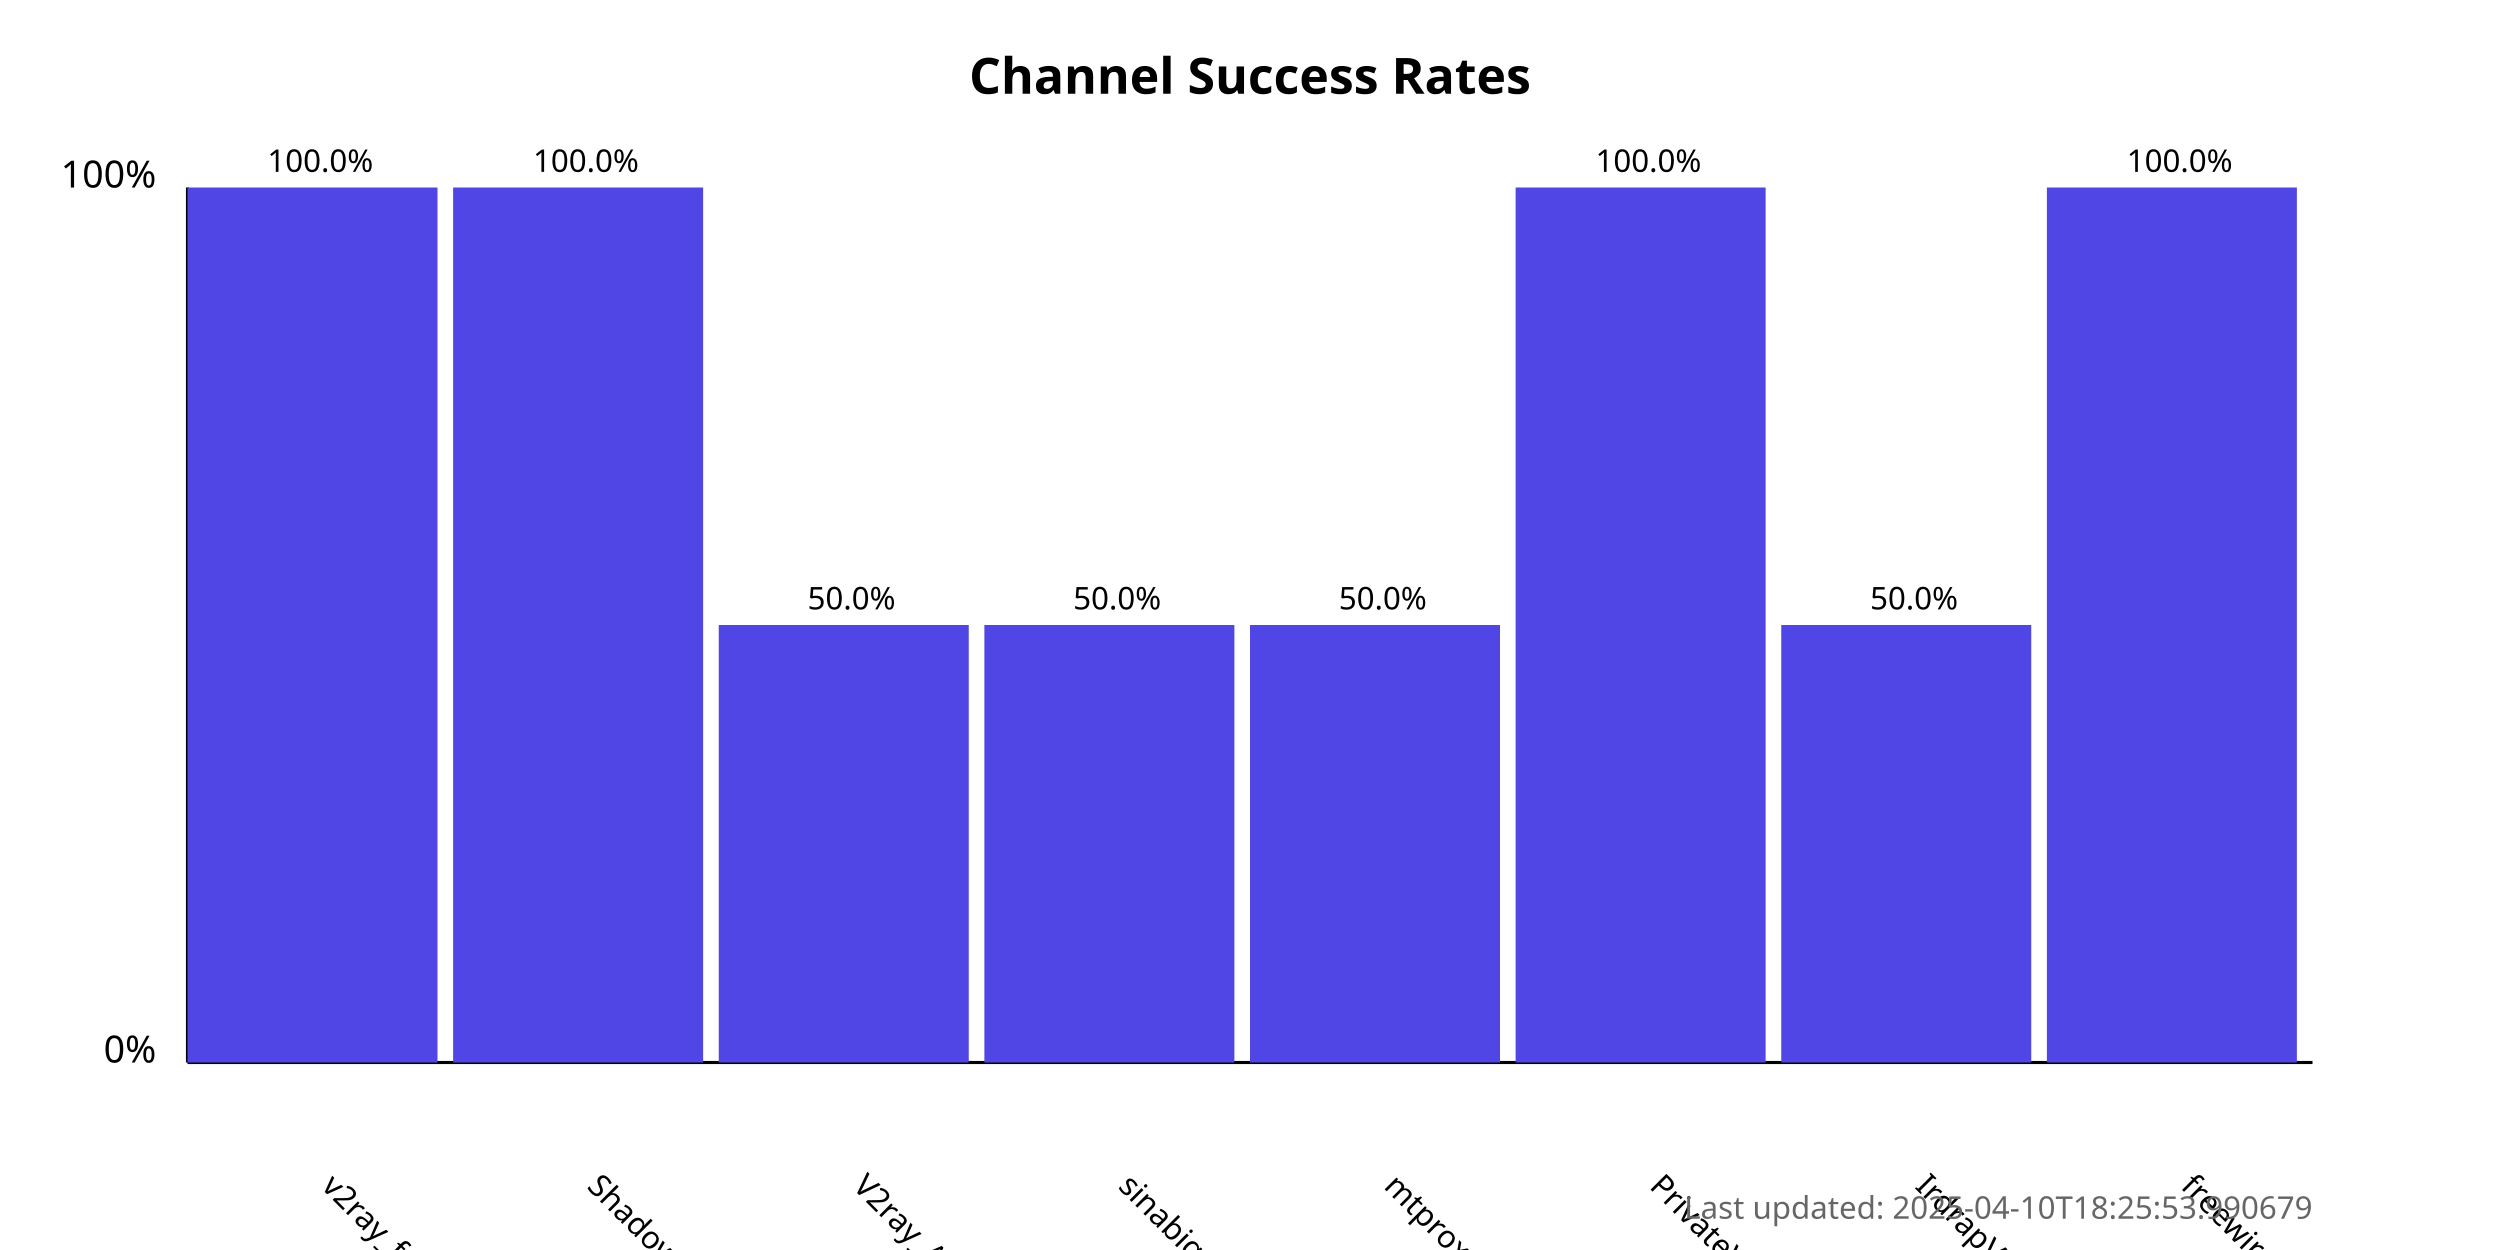
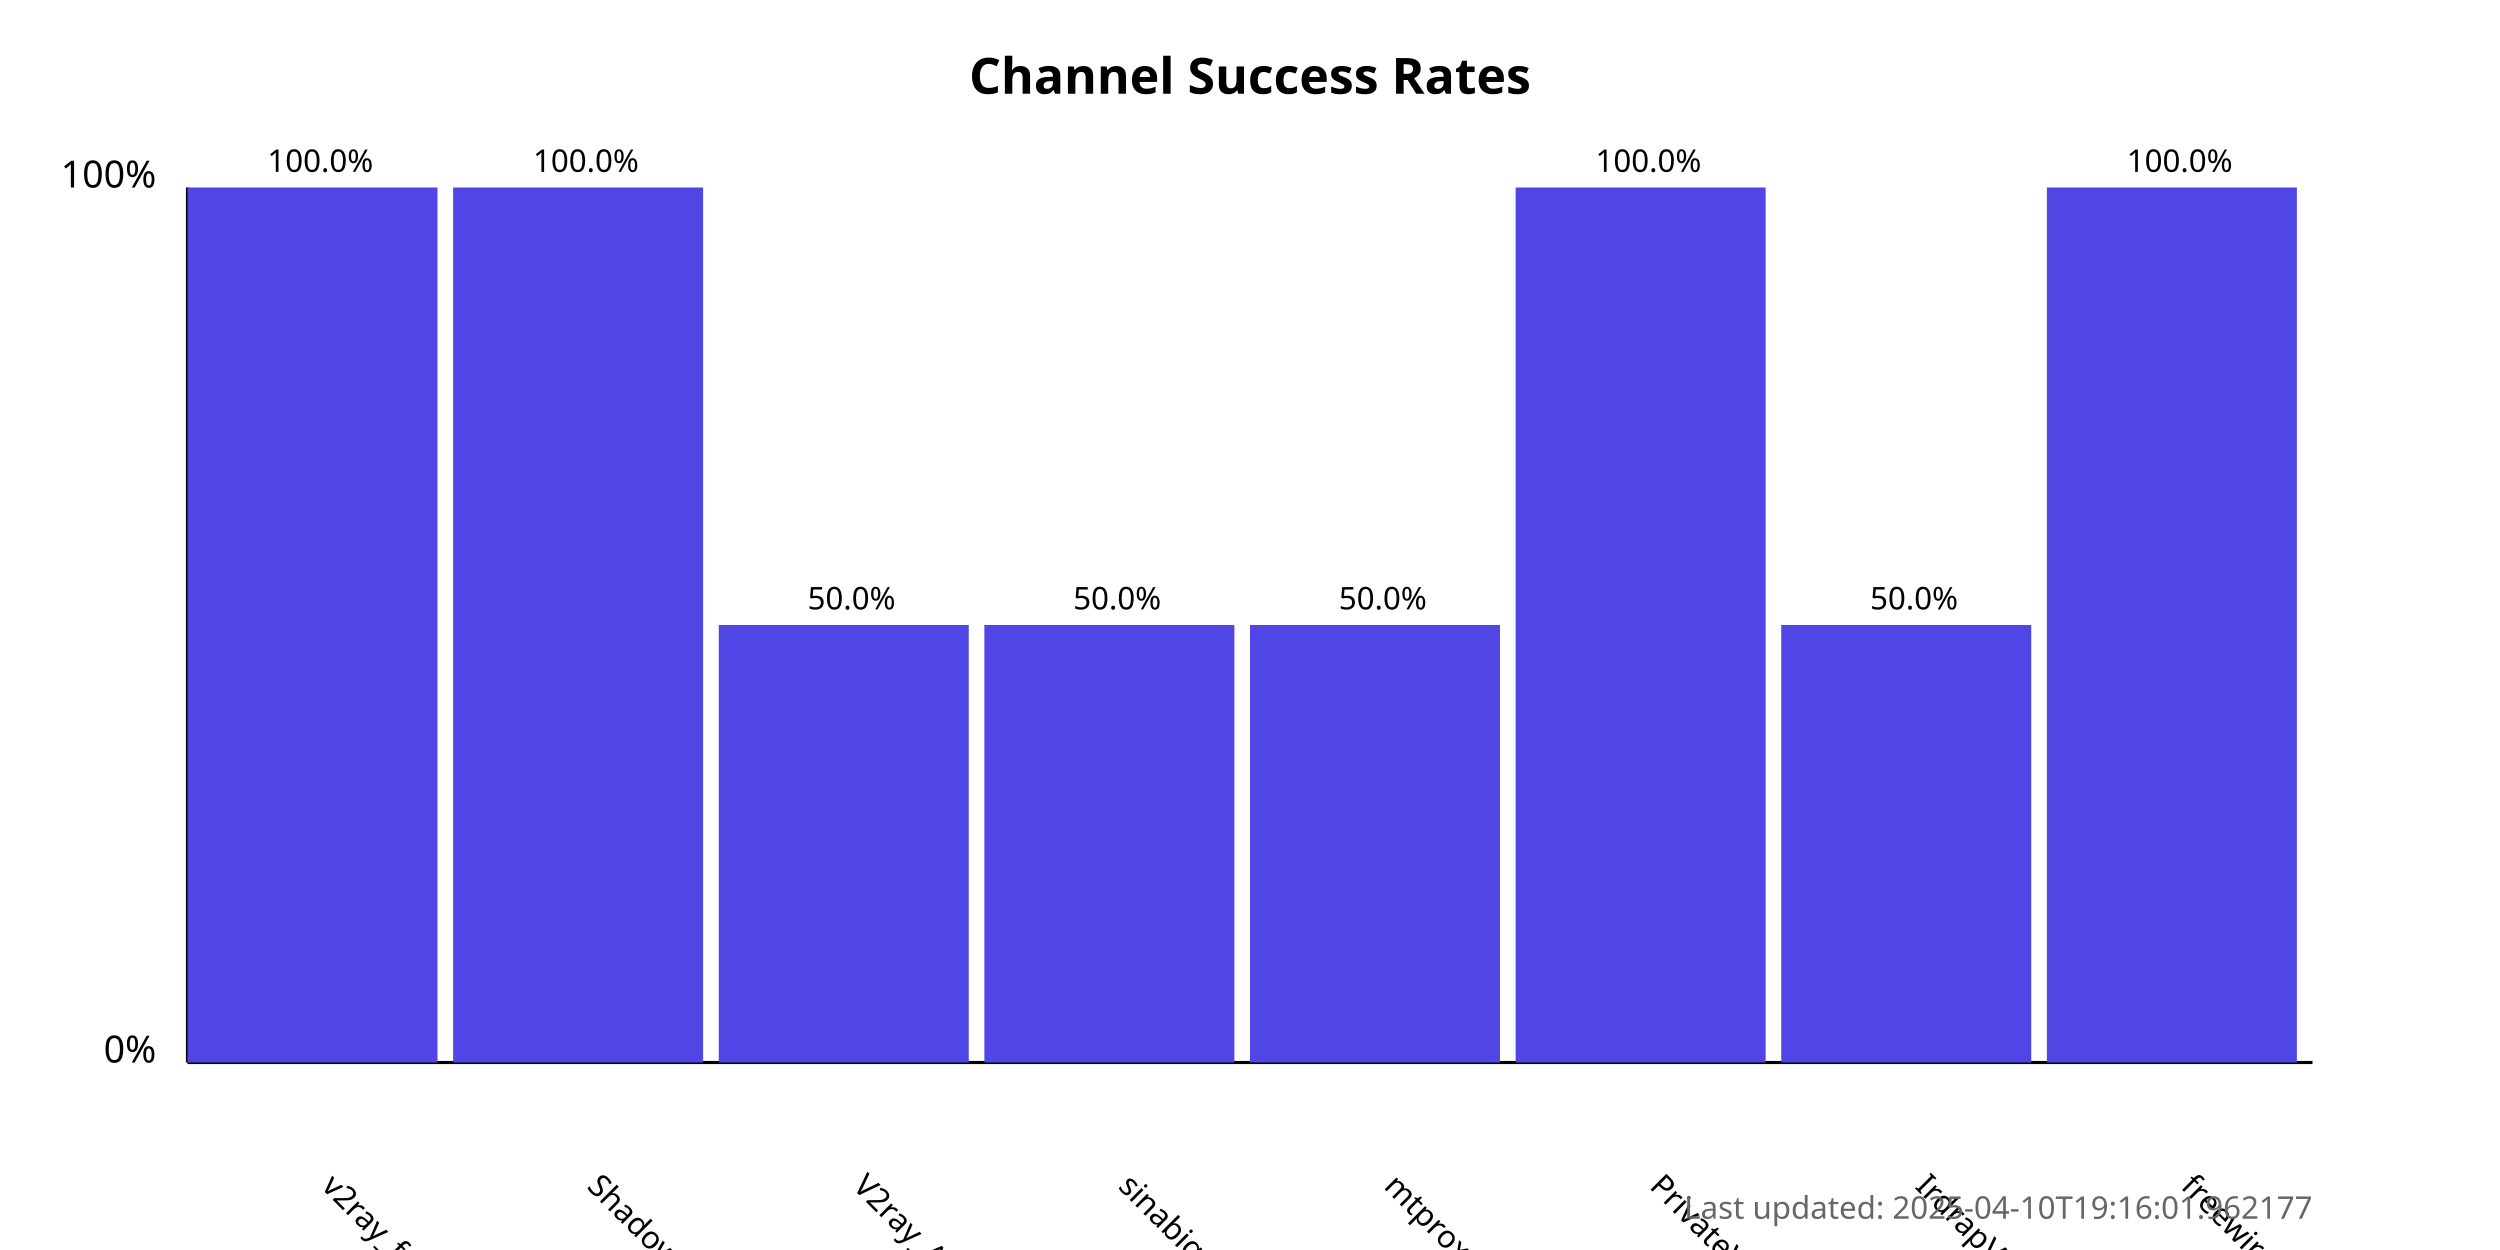
<svg xmlns="http://www.w3.org/2000/svg" width="800" height="400">
  <style>
            .chart-title { font: bold 16px sans-serif; }
            .axis-label { font: 12px sans-serif; }
            .tick-label { font: 10px sans-serif; }
            .bar { fill: #4f46e5; }
            .bar:hover { fill: #6366f1; }
            .timestamp { font: 10px sans-serif; fill: #666; }
        </style>
  <text x="400.0" y="30" text-anchor="middle" class="chart-title">
            Channel Success Rates
        </text>
  <line x1="60" y1="340" x2="60" y2="60" stroke="black" stroke-width="1" />
  <line x1="60" y1="340" x2="740" y2="340" stroke="black" stroke-width="1" />
  <text x="50" y="340" text-anchor="end" class="axis-label">0%</text>
  <text x="50" y="60" text-anchor="end" class="axis-label">100%</text>
  <g>
    <rect x="60" y="60.0" width="80.0" height="280.0" class="bar" />
    <text x="102.5" y="380" transform="rotate(45, 102.5, 380)" text-anchor="start" class="tick-label">
                v2ray_free_conf
            </text>
    <text x="102.5" y="55.0" text-anchor="middle" class="tick-label">
                100.0%
            </text>
  </g>
  <g>
    <rect x="145.0" y="60.0" width="80.0" height="280.0" class="bar" />
    <text x="187.5" y="380" transform="rotate(45, 187.5, 380)" text-anchor="start" class="tick-label">
                ShadowProxy66
            </text>
    <text x="187.5" y="55.0" text-anchor="middle" class="tick-label">
                100.0%
            </text>
  </g>
  <g>
    <rect x="230.0" y="200.0" width="80.0" height="140.0" class="bar" />
    <text x="272.5" y="380" transform="rotate(45, 272.5, 380)" text-anchor="start" class="tick-label">
                V2ray_Alpha
            </text>
    <text x="272.5" y="195.0" text-anchor="middle" class="tick-label">
                50.0%
            </text>
  </g>
  <g>
    <rect x="315.0" y="200.0" width="80.0" height="140.0" class="bar" />
    <text x="357.5" y="380" transform="rotate(45, 357.5, 380)" text-anchor="start" class="tick-label">
                sinabigo
            </text>
    <text x="357.5" y="195.0" text-anchor="middle" class="tick-label">
                50.0%
            </text>
  </g>
  <g>
    <rect x="400.0" y="200.0" width="80.0" height="140.0" class="bar" />
    <text x="442.5" y="380" transform="rotate(45, 442.5, 380)" text-anchor="start" class="tick-label">
                mtproxy_lists
            </text>
    <text x="442.5" y="195.0" text-anchor="middle" class="tick-label">
                50.0%
            </text>
  </g>
  <g>
    <rect x="485.0" y="60.0" width="80.0" height="280.0" class="bar" />
    <text x="527.5" y="380" transform="rotate(45, 527.5, 380)" text-anchor="start" class="tick-label">
                PrivateVPNs
            </text>
    <text x="527.5" y="55.0" text-anchor="middle" class="tick-label">
                100.0%
            </text>
  </g>
  <g>
    <rect x="570.0" y="200.0" width="80.0" height="140.0" class="bar" />
    <text x="612.5" y="380" transform="rotate(45, 612.5, 380)" text-anchor="start" class="tick-label">
                IrdrapVPNnews
            </text>
    <text x="612.5" y="195.0" text-anchor="middle" class="tick-label">
                50.0%
            </text>
  </g>
  <g>
    <rect x="655.0" y="60.0" width="80.0" height="280.0" class="bar" />
    <text x="697.5" y="380" transform="rotate(45, 697.5, 380)" text-anchor="start" class="tick-label">
                freewireguard
            </text>
    <text x="697.5" y="55.0" text-anchor="middle" class="tick-label">
                100.0%
            </text>
  </g>
  <text x="740" y="390" text-anchor="end" class="timestamp">
-             Last updated: 2025-04-10T18:25:53.990679
+             Last updated: 2025-04-10T19:16:01.962177
        </text>
</svg>
